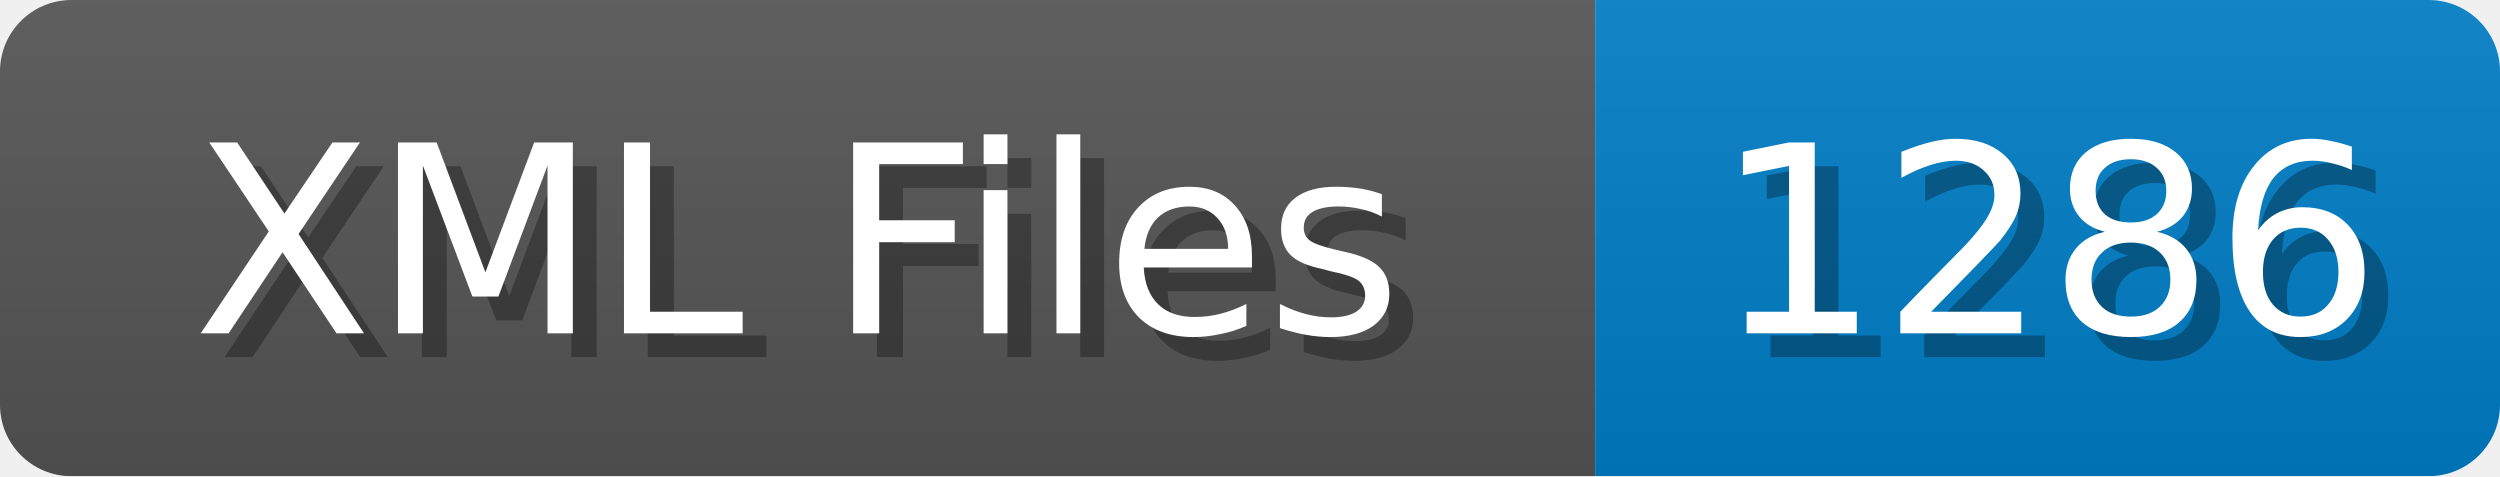
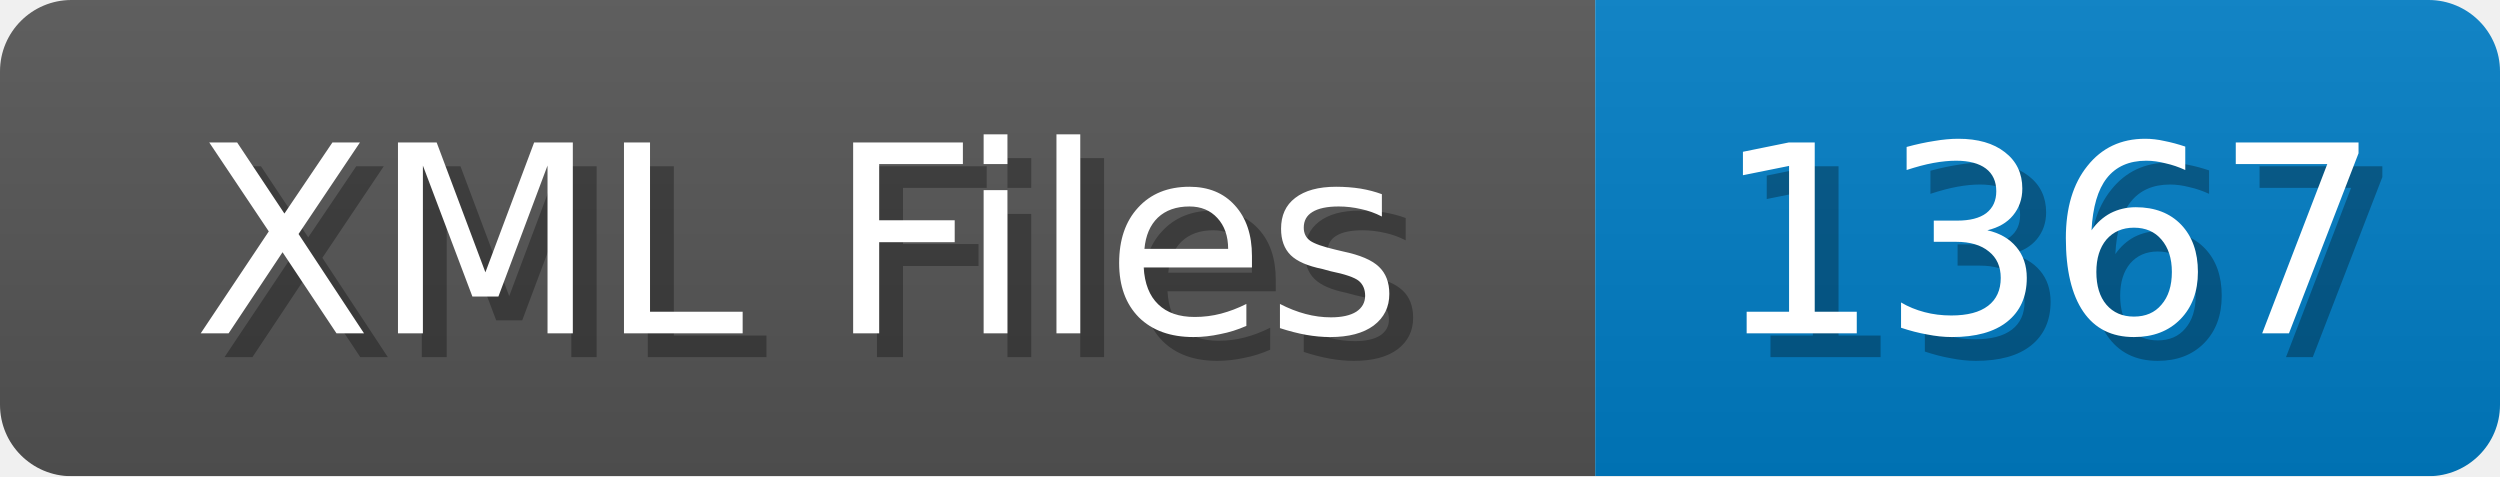
<svg xmlns="http://www.w3.org/2000/svg" width="105" height="20">
  <linearGradient id="b" x2="0" y2="100%">
    <stop offset="0" stop-color="#bbb" stop-opacity=".1" />
    <stop offset="1" stop-opacity=".1" />
  </linearGradient>
  <mask id="anybadge_1">
    <rect width="105" height="20" rx="3" fill="#fff" />
  </mask>
  <g mask="url(#anybadge_1)">
    <path fill="#555" d="M0 0h67v20H0z" />
    <path fill="#007ec6" d="M67 0h38v20H67z" />
    <path fill="url(#b)" d="M0 0h105v20H0z" />
  </g>
  <g fill="#fff" text-anchor="middle" font-family="DejaVu Sans,Verdana,Geneva,sans-serif" font-size="11">
    <text x="34.5" y="15" fill="#010101" fill-opacity=".3">XML Files</text>
    <text x="33.5" y="14">XML Files</text>
  </g>
  <g fill="#fff" text-anchor="middle" font-family="DejaVu Sans,Verdana,Geneva,sans-serif" font-size="11">
-     <text x="87.0" y="15" fill="#010101" fill-opacity=".3">1286</text>
-     <text x="86.0" y="14">1286</text>
+     <text x="87.0" y="15" fill="#010101" fill-opacity=".3">1367</text>
+     <text x="86.0" y="14">1367</text>
  </g>
</svg>
